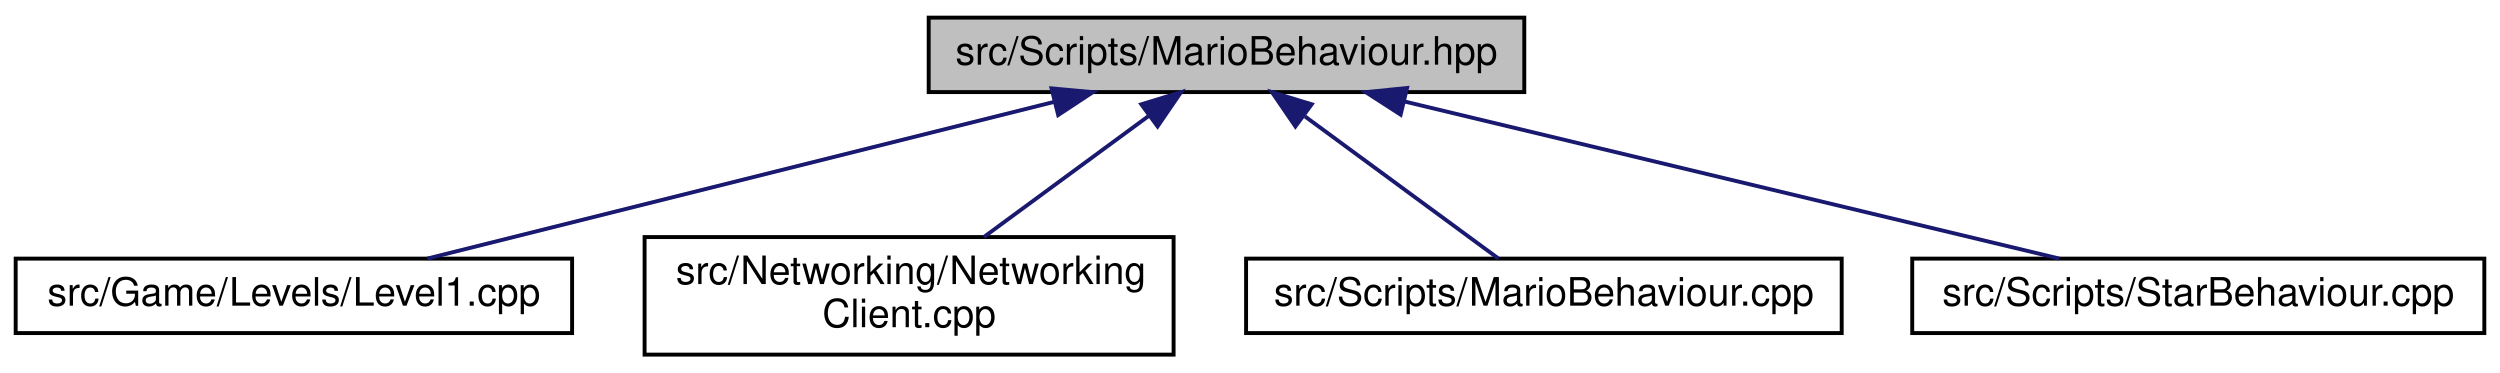
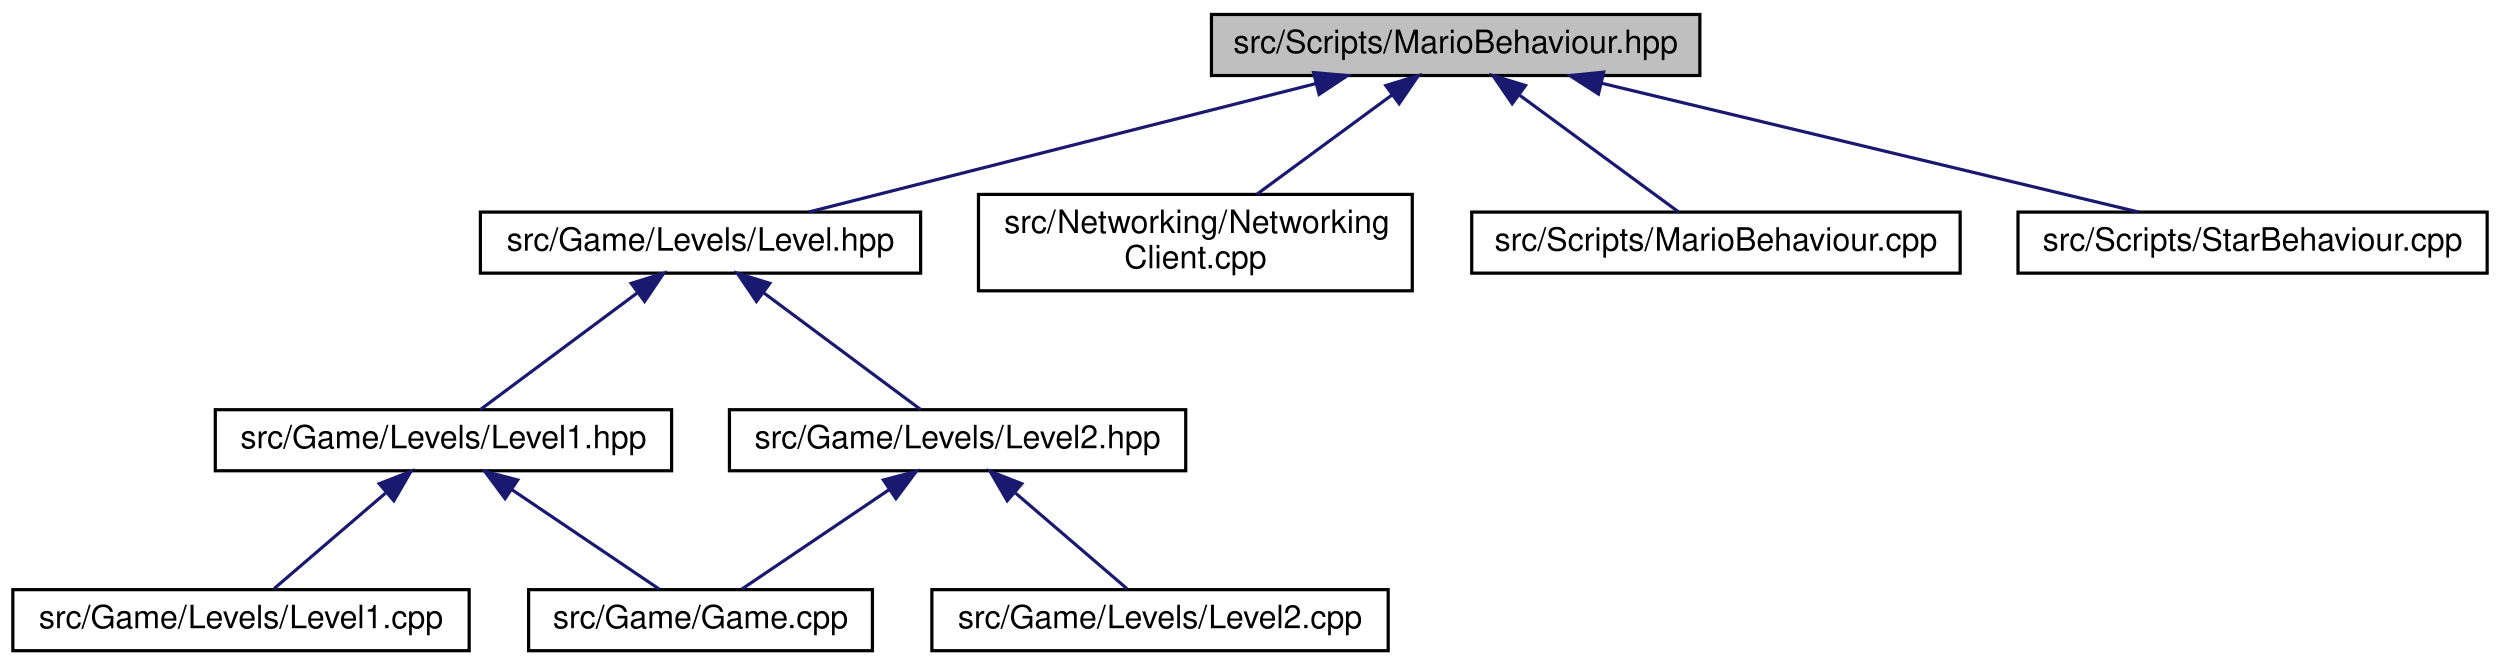
- <svg xmlns="http://www.w3.org/2000/svg" xmlns:xlink="http://www.w3.org/1999/xlink" width="638pt" height="95pt" viewBox="0.00 0.00 638.00 95.00">
-   <g id="graph0" class="graph" transform="scale(1 1) rotate(0) translate(4 91)">
+ <svg xmlns="http://www.w3.org/2000/svg" xmlns:xlink="http://www.w3.org/1999/xlink" width="778pt" height="207pt" viewBox="0.00 0.00 778.00 207.00">
+   <g id="graph0" class="graph" transform="scale(1 1) rotate(0) translate(4 203)">
    <g id="node1" class="node">
      <g id="a_node1">
        <a xlink:title=" ">
-           <polygon fill="#bfbfbf" stroke="black" points="233,-67.5 233,-86.5 385,-86.5 385,-67.5 233,-67.5" />
-           <text text-anchor="middle" x="309" y="-74.5" font-family="Helvetica,sans-Serif" font-size="10.00">src/Scripts/MarioBehaviour.hpp</text>
+           <polygon fill="#bfbfbf" stroke="black" points="373,-179.5 373,-198.5 525,-198.5 525,-179.5 373,-179.5" />
+           <text text-anchor="middle" x="449" y="-186.5" font-family="Helvetica,sans-Serif" font-size="10.00">src/Scripts/MarioBehaviour.hpp</text>
        </a>
      </g>
    </g>
    <g id="node2" class="node">
      <g id="a_node2">
-         <a xlink:href="Level1_8cpp.html" target="_top" xlink:title=" ">
-           <polygon fill="none" stroke="black" points="0,-6 0,-25 142,-25 142,-6 0,-6" />
-           <text text-anchor="middle" x="71" y="-13" font-family="Helvetica,sans-Serif" font-size="10.00">src/Game/Levels/Level1.cpp</text>
+         <a xlink:href="Level_8hpp.html" target="_top" xlink:title=" ">
+           <polygon fill="none" stroke="black" points="145.5,-118 145.5,-137 282.5,-137 282.5,-118 145.5,-118" />
+           <text text-anchor="middle" x="214" y="-125" font-family="Helvetica,sans-Serif" font-size="10.00">src/Game/Levels/Level.hpp</text>
        </a>
      </g>
    </g>
    <g id="edge1" class="edge">
-       <path fill="none" stroke="midnightblue" d="M265.16,-65.04C218.96,-53.49 147.16,-35.54 105.04,-25.01" />
-       <polygon fill="midnightblue" stroke="midnightblue" points="264.35,-68.45 274.9,-67.48 266.05,-61.65 264.35,-68.45" />
+       <path fill="none" stroke="midnightblue" d="M405.43,-176.97C359.8,-165.41 289.11,-147.52 247.61,-137.01" />
+       <polygon fill="midnightblue" stroke="midnightblue" points="404.78,-180.41 415.33,-179.48 406.5,-173.63 404.78,-180.41" />
+     </g>
+     <g id="node8" class="node">
+       <g id="a_node8">
+         <a xlink:href="NetworkingClient_8cpp.html" target="_top" xlink:title=" ">
+           <polygon fill="none" stroke="black" points="300.5,-112.5 300.5,-142.5 435.5,-142.5 435.5,-112.5 300.5,-112.5" />
+           <text text-anchor="start" x="308.5" y="-130.5" font-family="Helvetica,sans-Serif" font-size="10.00">src/Networking/Networking</text>
+           <text text-anchor="middle" x="368" y="-119.5" font-family="Helvetica,sans-Serif" font-size="10.00">Client.cpp</text>
+         </a>
+       </g>
+     </g>
+     <g id="edge8" class="edge">
+       <path fill="none" stroke="midnightblue" d="M429.22,-173.47C416.39,-164.05 399.77,-151.84 387.09,-142.52" />
+       <polygon fill="midnightblue" stroke="midnightblue" points="427.26,-176.38 437.39,-179.48 431.41,-170.73 427.26,-176.38" />
+     </g>
+     <g id="node9" class="node">
+       <g id="a_node9">
+         <a xlink:href="MarioBehaviour_8cpp.html" target="_top" xlink:title=" ">
+           <polygon fill="none" stroke="black" points="454,-118 454,-137 606,-137 606,-118 454,-118" />
+           <text text-anchor="middle" x="530" y="-125" font-family="Helvetica,sans-Serif" font-size="10.00">src/Scripts/MarioBehaviour.cpp</text>
+         </a>
+       </g>
+     </g>
+     <g id="edge9" class="edge">
+       <path fill="none" stroke="midnightblue" d="M469.02,-173.29C484.56,-161.88 505.55,-146.46 518.42,-137.01" />
+       <polygon fill="midnightblue" stroke="midnightblue" points="466.59,-170.73 460.61,-179.48 470.74,-176.38 466.59,-170.73" />
+     </g>
+     <g id="node10" class="node">
+       <g id="a_node10">
+         <a xlink:href="StarBehaviour_8cpp.html" target="_top" xlink:title=" ">
+           <polygon fill="none" stroke="black" points="624,-118 624,-137 770,-137 770,-118 624,-118" />
+           <text text-anchor="middle" x="697" y="-125" font-family="Helvetica,sans-Serif" font-size="10.00">src/Scripts/StarBehaviour.cpp</text>
+         </a>
+       </g>
+     </g>
+     <g id="edge10" class="edge">
+       <path fill="none" stroke="midnightblue" d="M494.37,-177.11C542.51,-165.57 617.55,-147.56 661.53,-137.01" />
+       <polygon fill="midnightblue" stroke="midnightblue" points="493.44,-173.74 484.53,-179.48 495.07,-180.55 493.44,-173.74" />
    </g>
    <g id="node3" class="node">
      <g id="a_node3">
-         <a xlink:href="NetworkingClient_8cpp.html" target="_top" xlink:title=" ">
-           <polygon fill="none" stroke="black" points="160.5,-0.5 160.5,-30.5 295.5,-30.5 295.5,-0.5 160.5,-0.5" />
-           <text text-anchor="start" x="168.5" y="-18.5" font-family="Helvetica,sans-Serif" font-size="10.00">src/Networking/Networking</text>
-           <text text-anchor="middle" x="228" y="-7.5" font-family="Helvetica,sans-Serif" font-size="10.00">Client.cpp</text>
+         <a xlink:href="Level1_8hpp.html" target="_top" xlink:title=" ">
+           <polygon fill="none" stroke="black" points="63,-56.5 63,-75.5 205,-75.5 205,-56.5 63,-56.5" />
+           <text text-anchor="middle" x="134" y="-63.5" font-family="Helvetica,sans-Serif" font-size="10.00">src/Game/Levels/Level1.hpp</text>
        </a>
      </g>
    </g>
    <g id="edge2" class="edge">
-       <path fill="none" stroke="midnightblue" d="M289.22,-61.47C276.39,-52.05 259.77,-39.84 247.09,-30.52" />
-       <polygon fill="midnightblue" stroke="midnightblue" points="287.26,-64.38 297.39,-67.48 291.41,-58.73 287.26,-64.38" />
+       <path fill="none" stroke="midnightblue" d="M194.23,-111.79C178.88,-100.38 158.14,-84.96 145.44,-75.51" />
+       <polygon fill="midnightblue" stroke="midnightblue" points="192.43,-114.82 202.54,-117.98 196.6,-109.2 192.43,-114.82" />
+     </g>
+     <g id="node6" class="node">
+       <g id="a_node6">
+         <a xlink:href="Level2_8hpp.html" target="_top" xlink:title=" ">
+           <polygon fill="none" stroke="black" points="223,-56.5 223,-75.5 365,-75.5 365,-56.5 223,-56.5" />
+           <text text-anchor="middle" x="294" y="-63.5" font-family="Helvetica,sans-Serif" font-size="10.00">src/Game/Levels/Level2.hpp</text>
+         </a>
+       </g>
+     </g>
+     <g id="edge5" class="edge">
+       <path fill="none" stroke="midnightblue" d="M233.77,-111.79C249.12,-100.38 269.86,-84.96 282.56,-75.51" />
+       <polygon fill="midnightblue" stroke="midnightblue" points="231.4,-109.2 225.46,-117.98 235.57,-114.82 231.4,-109.2" />
    </g>
    <g id="node4" class="node">
      <g id="a_node4">
-         <a xlink:href="MarioBehaviour_8cpp.html" target="_top" xlink:title=" ">
-           <polygon fill="none" stroke="black" points="314,-6 314,-25 466,-25 466,-6 314,-6" />
-           <text text-anchor="middle" x="390" y="-13" font-family="Helvetica,sans-Serif" font-size="10.00">src/Scripts/MarioBehaviour.cpp</text>
+         <a xlink:href="Game_8cpp.html" target="_top" xlink:title=" ">
+           <polygon fill="none" stroke="black" points="160.5,-0.5 160.5,-19.5 267.5,-19.5 267.5,-0.5 160.5,-0.5" />
+           <text text-anchor="middle" x="214" y="-7.5" font-family="Helvetica,sans-Serif" font-size="10.00">src/Game/Game.cpp</text>
        </a>
      </g>
    </g>
    <g id="edge3" class="edge">
-       <path fill="none" stroke="midnightblue" d="M329.02,-61.29C344.56,-49.88 365.55,-34.46 378.42,-25.01" />
-       <polygon fill="midnightblue" stroke="midnightblue" points="326.59,-58.73 320.61,-67.48 330.74,-64.38 326.59,-58.73" />
+       <path fill="none" stroke="midnightblue" d="M155.3,-50.62C169.92,-40.76 188.83,-27.99 201.18,-19.65" />
+       <polygon fill="midnightblue" stroke="midnightblue" points="153.18,-47.83 146.85,-56.32 157.1,-53.63 153.18,-47.83" />
    </g>
    <g id="node5" class="node">
      <g id="a_node5">
-         <a xlink:href="StarBehaviour_8cpp.html" target="_top" xlink:title=" ">
-           <polygon fill="none" stroke="black" points="484,-6 484,-25 630,-25 630,-6 484,-6" />
-           <text text-anchor="middle" x="557" y="-13" font-family="Helvetica,sans-Serif" font-size="10.00">src/Scripts/StarBehaviour.cpp</text>
+         <a xlink:href="Level1_8cpp.html" target="_top" xlink:title=" ">
+           <polygon fill="none" stroke="black" points="0,-0.5 0,-19.5 142,-19.5 142,-0.5 0,-0.5" />
+           <text text-anchor="middle" x="71" y="-7.5" font-family="Helvetica,sans-Serif" font-size="10.00">src/Game/Levels/Level1.cpp</text>
        </a>
      </g>
    </g>
    <g id="edge4" class="edge">
-       <path fill="none" stroke="midnightblue" d="M354.37,-65.11C402.51,-53.57 477.55,-35.56 521.53,-25.01" />
-       <polygon fill="midnightblue" stroke="midnightblue" points="353.44,-61.74 344.53,-67.48 355.07,-68.55 353.44,-61.74" />
+       <path fill="none" stroke="midnightblue" d="M115.96,-49.54C104.73,-39.91 90.68,-27.87 81.31,-19.83" />
+       <polygon fill="midnightblue" stroke="midnightblue" points="114.01,-52.47 123.88,-56.32 118.56,-47.16 114.01,-52.47" />
+     </g>
+     <g id="edge6" class="edge">
+       <path fill="none" stroke="midnightblue" d="M272.7,-50.62C258.08,-40.76 239.17,-27.99 226.82,-19.65" />
+       <polygon fill="midnightblue" stroke="midnightblue" points="270.9,-53.63 281.15,-56.32 274.82,-47.83 270.9,-53.63" />
+     </g>
+     <g id="node7" class="node">
+       <g id="a_node7">
+         <a xlink:href="Level2_8cpp.html" target="_top" xlink:title=" ">
+           <polygon fill="none" stroke="black" points="286,-0.5 286,-19.5 428,-19.5 428,-0.5 286,-0.5" />
+           <text text-anchor="middle" x="357" y="-7.5" font-family="Helvetica,sans-Serif" font-size="10.00">src/Game/Levels/Level2.cpp</text>
+         </a>
+       </g>
+     </g>
+     <g id="edge7" class="edge">
+       <path fill="none" stroke="midnightblue" d="M312.04,-49.54C323.27,-39.91 337.32,-27.87 346.69,-19.83" />
+       <polygon fill="midnightblue" stroke="midnightblue" points="309.44,-47.16 304.12,-56.32 313.99,-52.47 309.44,-47.16" />
    </g>
  </g>
</svg>
